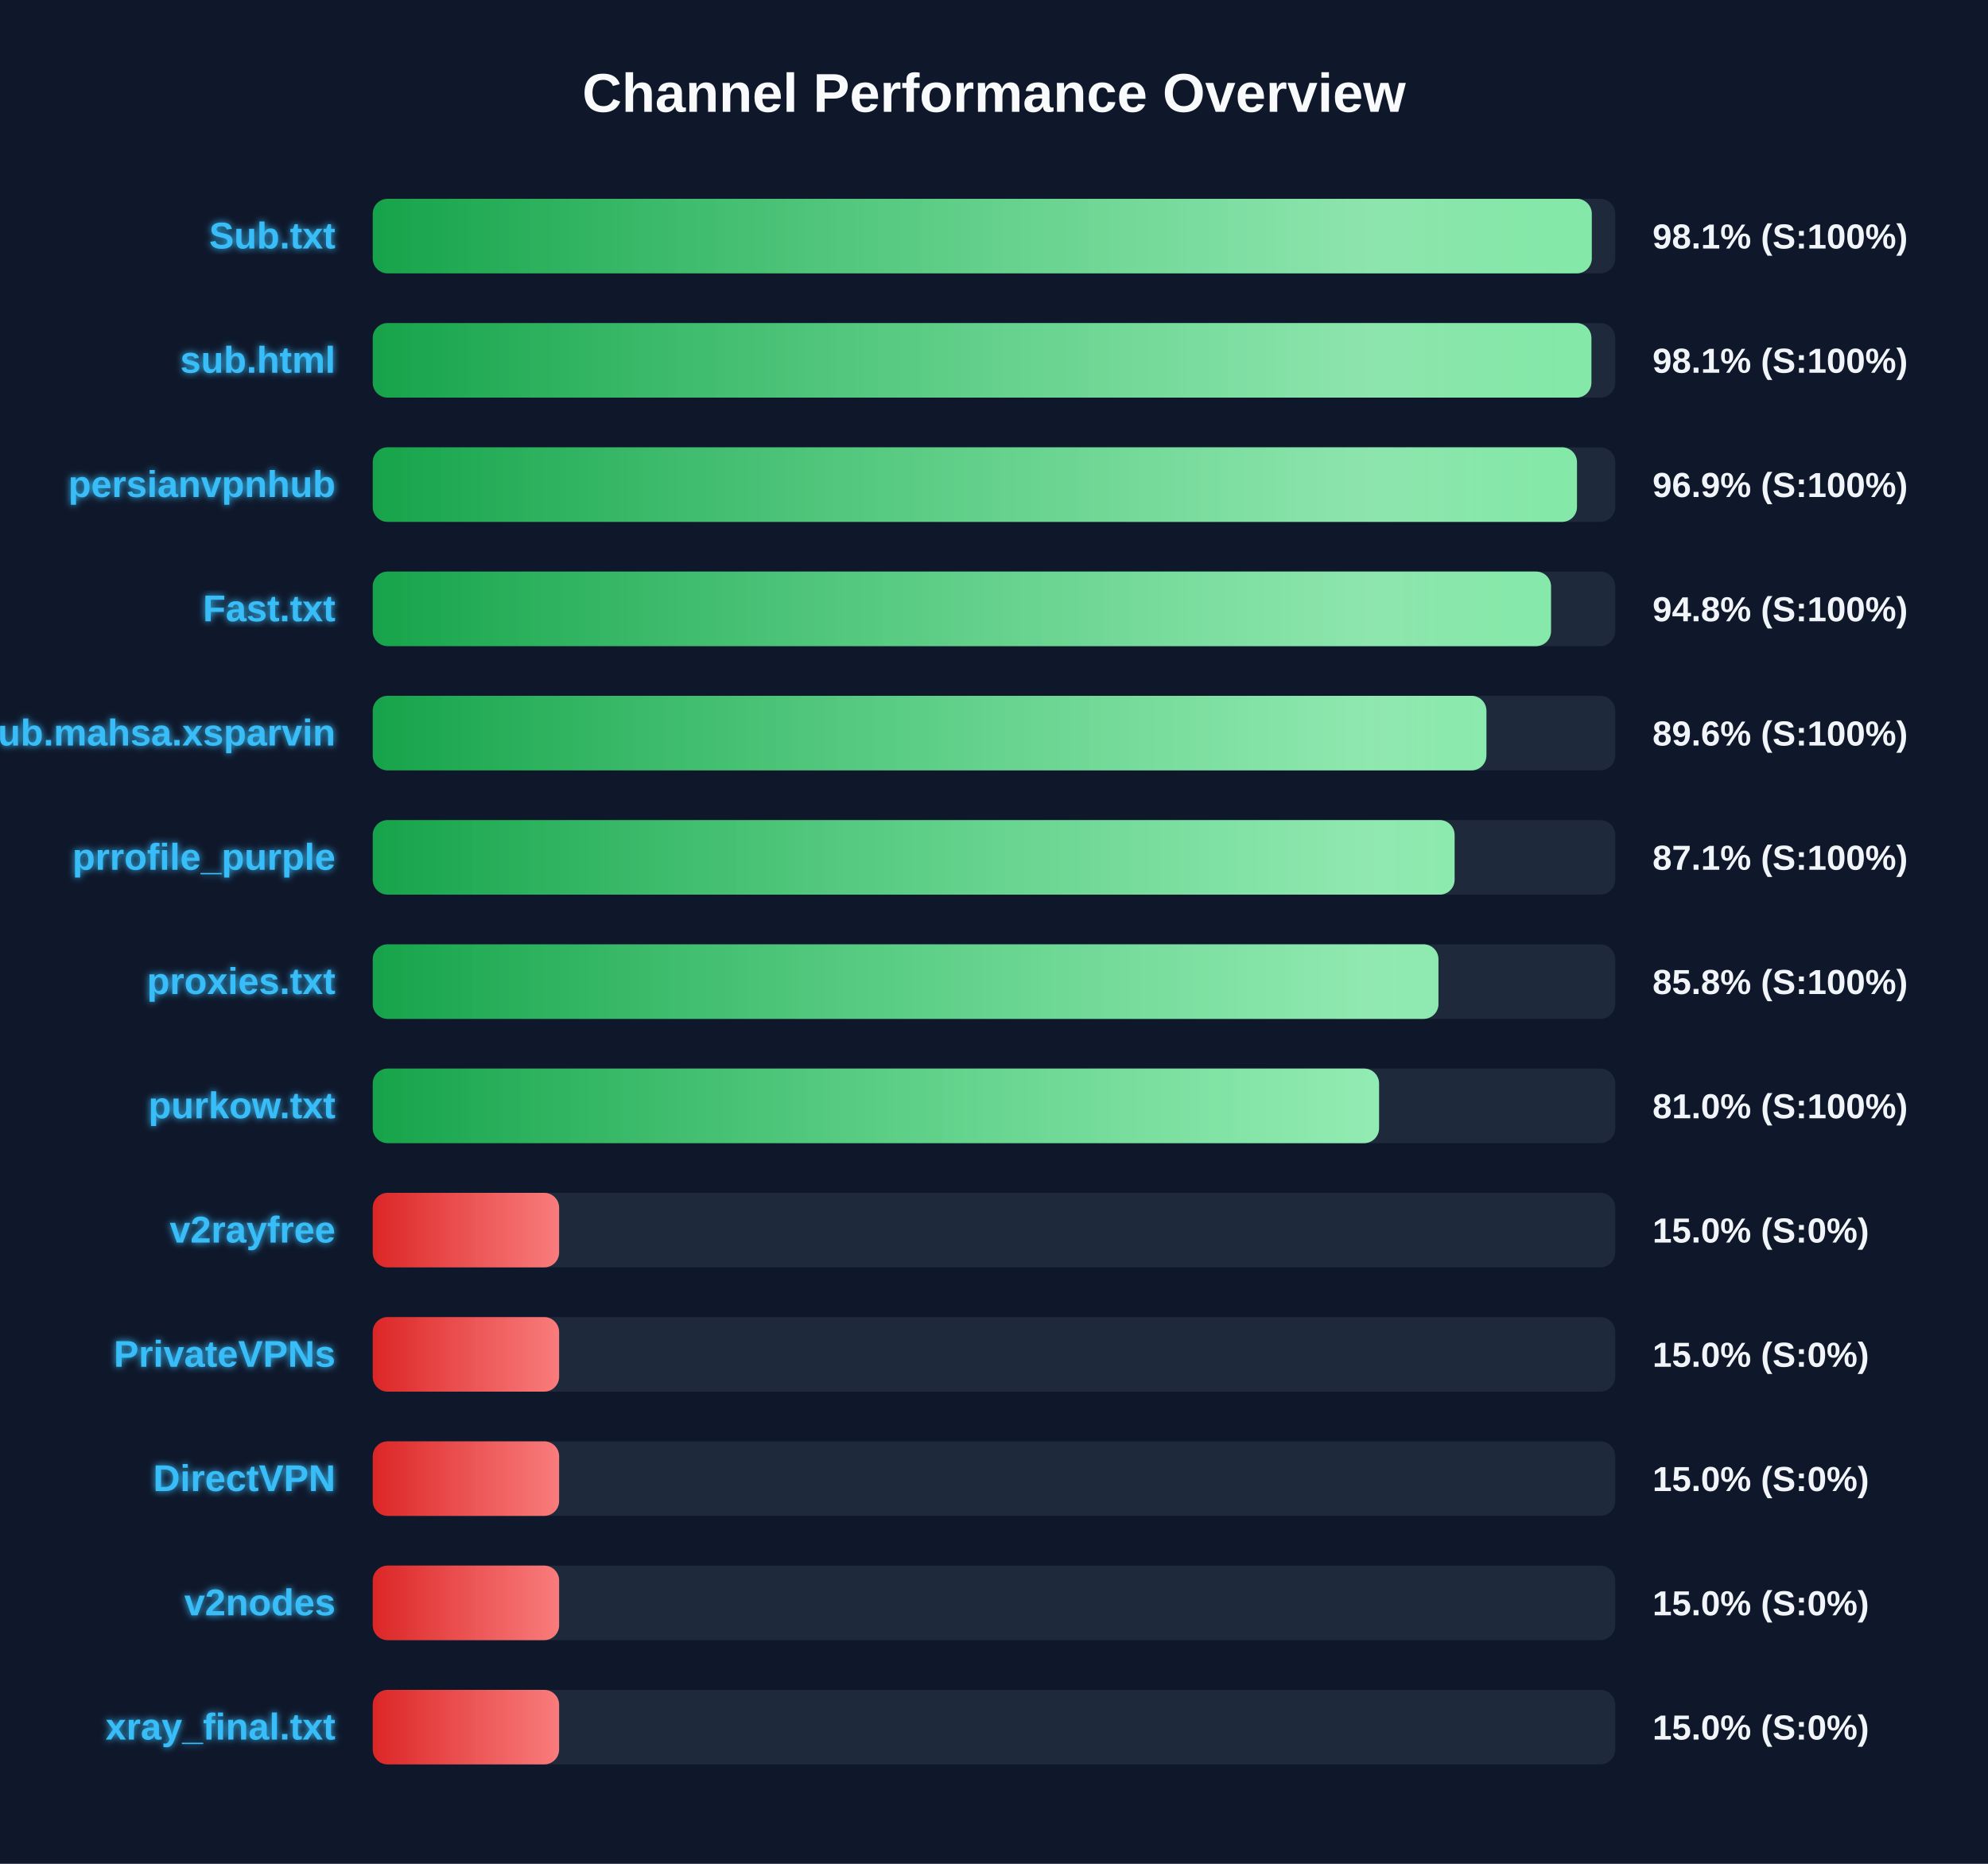
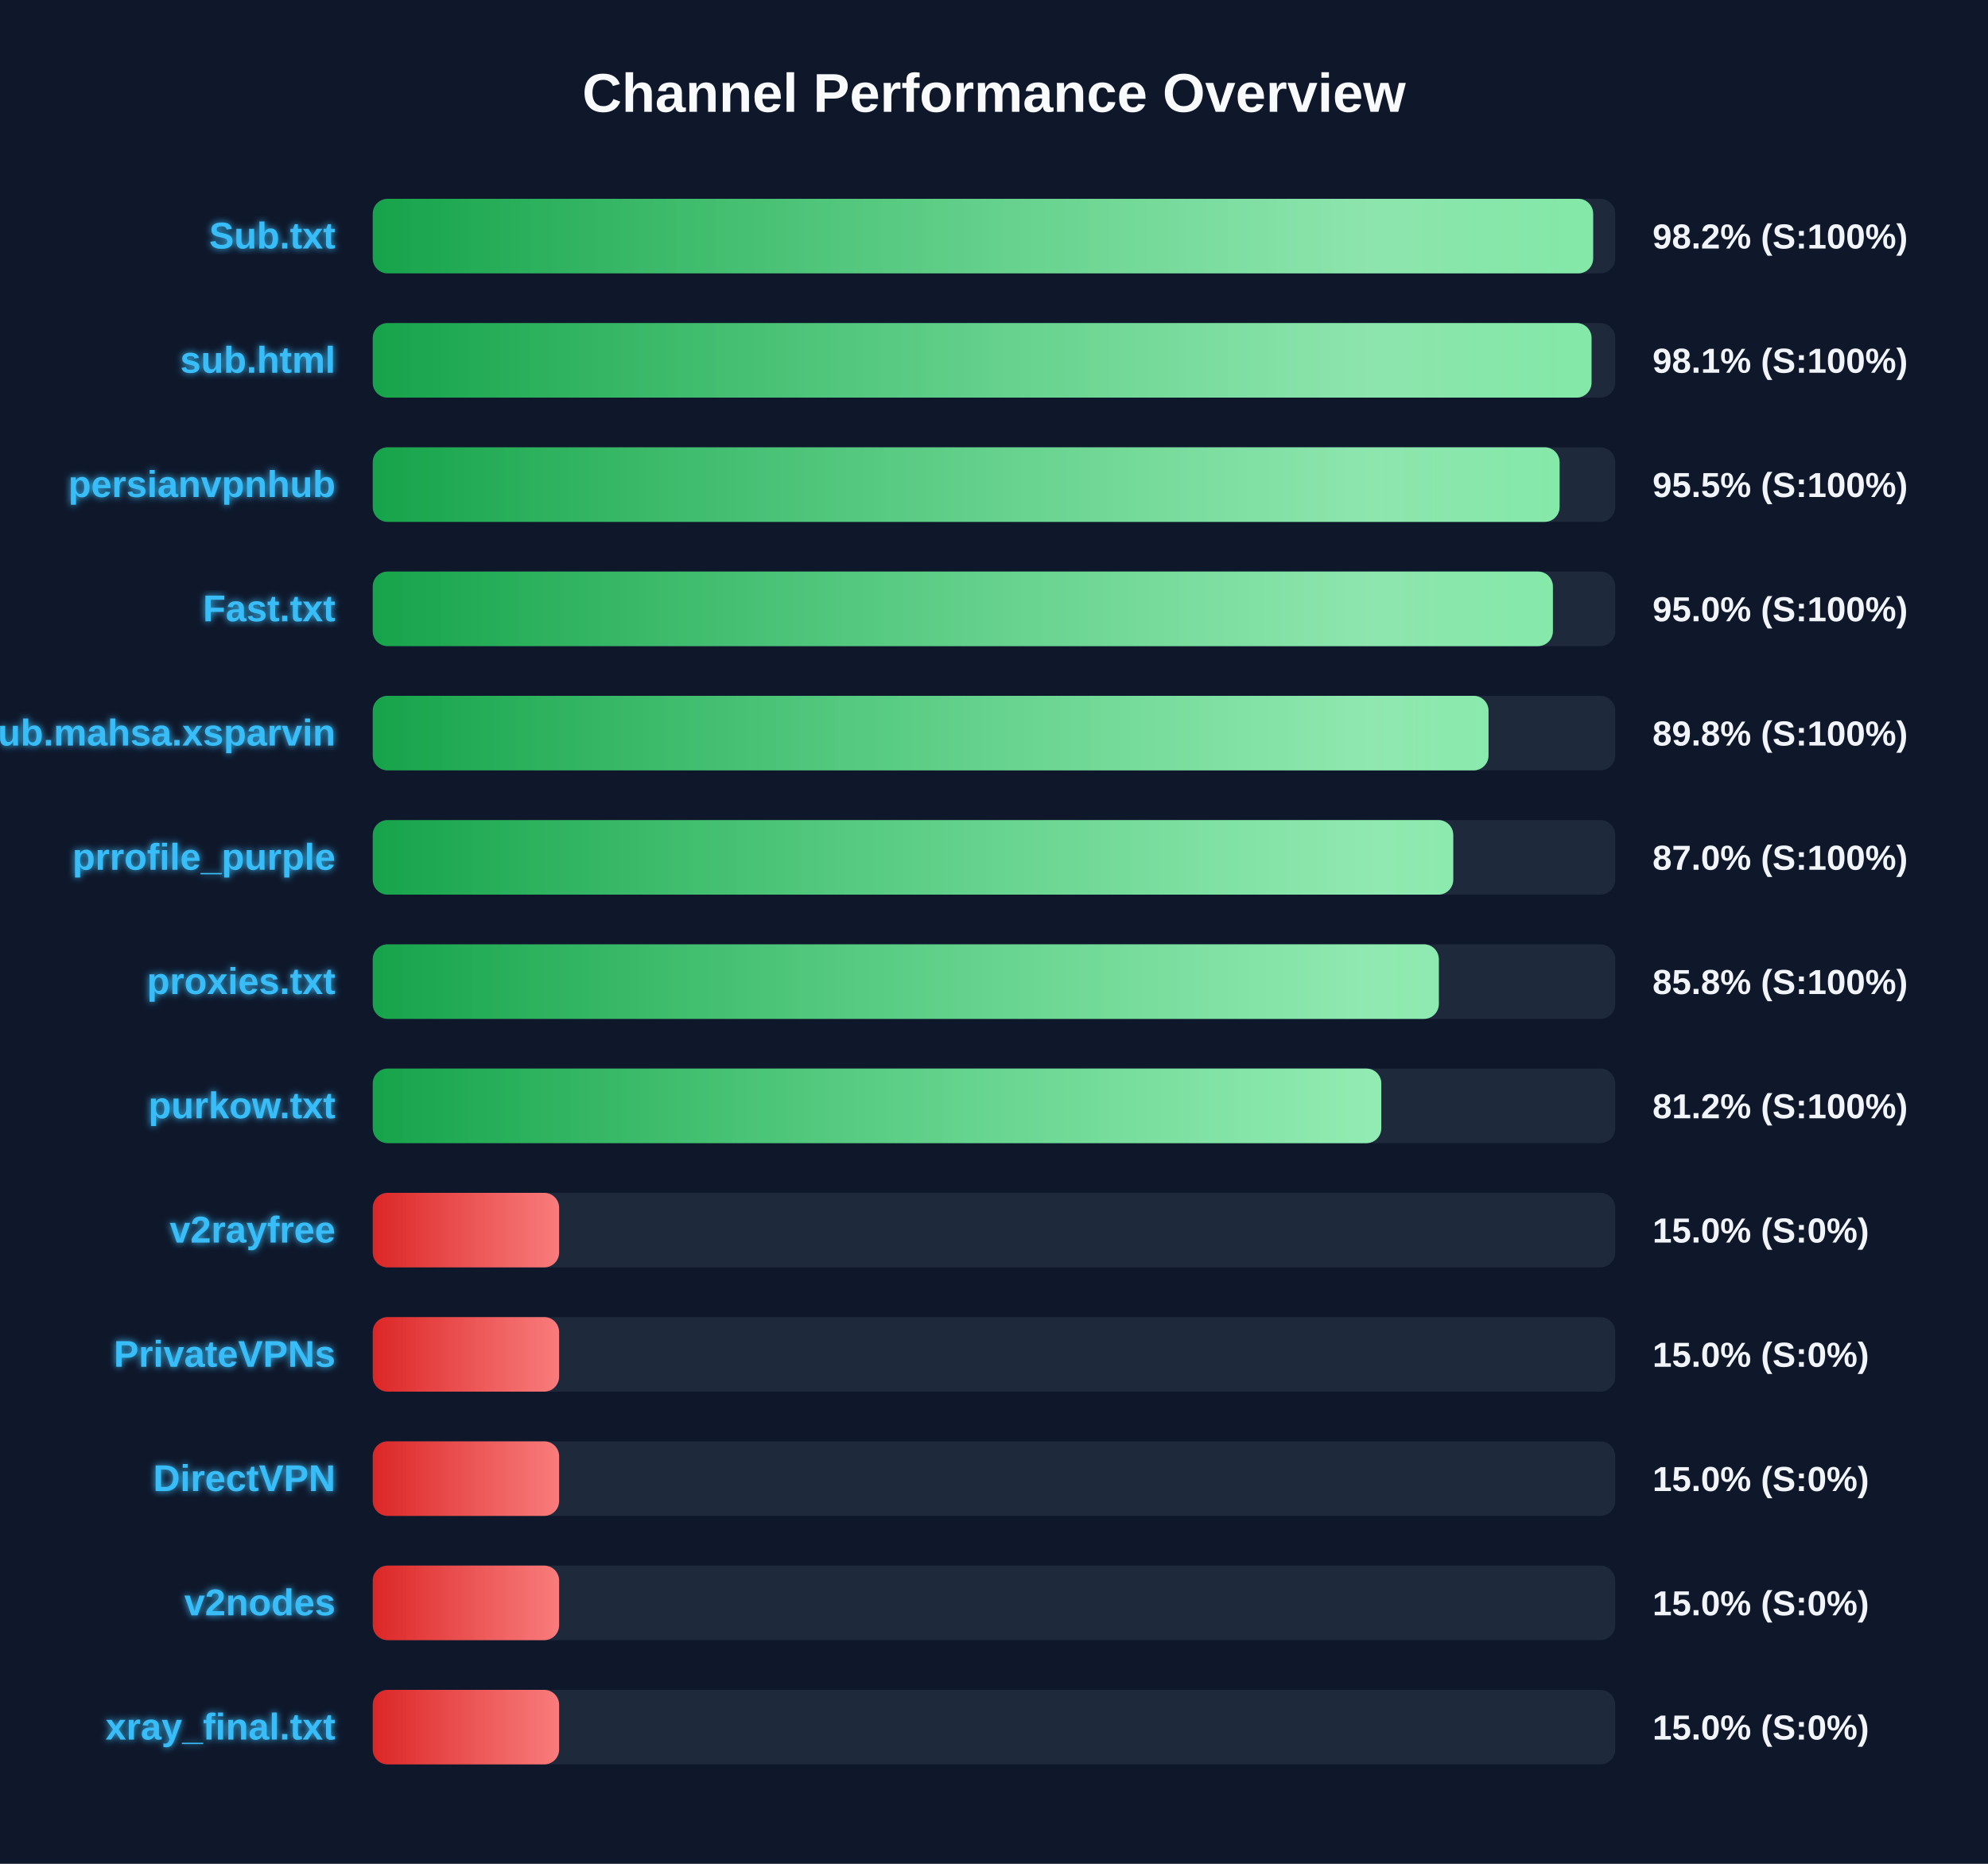
<svg xmlns="http://www.w3.org/2000/svg" width="800" height="750" version="1.1">
  <defs>
    <linearGradient id="grad-green" x1="0%" y1="0%" x2="100%" y2="0%">
      <stop offset="0%" stop-color="#16a34a" />
      <stop offset="100%" stop-color="#4ade80" />
    </linearGradient>
    <linearGradient id="grad-yellow" x1="0%" y1="0%" x2="100%" y2="0%">
      <stop offset="0%" stop-color="#ca8a04" />
      <stop offset="100%" stop-color="#fde047" />
    </linearGradient>
    <linearGradient id="grad-red" x1="0%" y1="0%" x2="100%" y2="0%">
      <stop offset="0%" stop-color="#dc2626" />
      <stop offset="100%" stop-color="#f87171" />
    </linearGradient>
    <linearGradient id="shimmer" x1="0%" y1="0%" x2="100%" y2="0%">
      <stop offset="0%" stop-color="rgba(255,255,255,0)" />
      <stop offset="50%" stop-color="rgba(255,255,255,0.4)" />
      <stop offset="100%" stop-color="rgba(255,255,255,0)" />
    </linearGradient>
    <filter id="glow" x="-20%" y="-20%" width="140%" height="140%">
      <feGaussianBlur stdDeviation="1.5" result="blur" />
      <feComposite in="SourceGraphic" in2="blur" operator="over" />
    </filter>
  </defs>
  <style>
        .bg-rect { fill: #0f172a; }
        .title { font: bold 22px 'Segoe UI', Arial, sans-serif; fill: #f8fafc; }
        .row { font: bold 15px 'Segoe UI', Arial, sans-serif; fill: #38bdf8; filter: url(#glow); }
        .score { font: bold 14px 'Segoe UI', Arial, sans-serif; fill: #f1f5f9; }
        @keyframes shimmer-anim {
            0% { transform: translateX(-100%); }
            100% { transform: translateX(200%); }
        }
        .shimmer-rect {
            animation: shimmer-anim 2.5s infinite linear;
        }
    </style>
  <rect width="100%" height="100%" class="bg-rect" />
  <text x="400" y="45" text-anchor="middle" class="title">Channel Performance Overview</text>
  <rect x="150" y="80" width="500" height="30" fill="#1e293b" rx="6" />
  <clipPath id="clip-0">
-     <rect x="150" y="80" width="490.55" height="30" rx="6" />
+     <rect x="150" y="80" width="491.1" height="30" rx="6" />
  </clipPath>
-   <rect x="150" y="80" width="490.55" height="30" fill="url(#grad-green)" rx="6" />
+   <rect x="150" y="80" width="491.1" height="30" fill="url(#grad-green)" rx="6" />
  <g clip-path="url(#clip-0)">
    <rect x="150" y="80" width="100%" height="30" fill="url(#shimmer)" class="shimmer-rect" />
  </g>
  <text x="135" y="100" text-anchor="end" class="row">Sub.txt</text>
-   <text x="665" y="100" text-anchor="start" class="score">98.1% (S:100%)</text>
+   <text x="665" y="100" text-anchor="start" class="score">98.2% (S:100%)</text>
  <rect x="150" y="130" width="500" height="30" fill="#1e293b" rx="6" />
  <clipPath id="clip-1">
-     <rect x="150" y="130" width="490.4" height="30" rx="6" />
+     <rect x="150" y="130" width="490.45" height="30" rx="6" />
  </clipPath>
-   <rect x="150" y="130" width="490.4" height="30" fill="url(#grad-green)" rx="6" />
+   <rect x="150" y="130" width="490.45" height="30" fill="url(#grad-green)" rx="6" />
  <g clip-path="url(#clip-1)">
    <rect x="150" y="130" width="100%" height="30" fill="url(#shimmer)" class="shimmer-rect" />
  </g>
  <text x="135" y="150" text-anchor="end" class="row">sub.html</text>
  <text x="665" y="150" text-anchor="start" class="score">98.1% (S:100%)</text>
  <rect x="150" y="180" width="500" height="30" fill="#1e293b" rx="6" />
  <clipPath id="clip-2">
-     <rect x="150" y="180" width="484.6" height="30" rx="6" />
+     <rect x="150" y="180" width="477.6" height="30" rx="6" />
  </clipPath>
-   <rect x="150" y="180" width="484.6" height="30" fill="url(#grad-green)" rx="6" />
+   <rect x="150" y="180" width="477.6" height="30" fill="url(#grad-green)" rx="6" />
  <g clip-path="url(#clip-2)">
    <rect x="150" y="180" width="100%" height="30" fill="url(#shimmer)" class="shimmer-rect" />
  </g>
  <text x="135" y="200" text-anchor="end" class="row">persianvpnhub</text>
-   <text x="665" y="200" text-anchor="start" class="score">96.9% (S:100%)</text>
+   <text x="665" y="200" text-anchor="start" class="score">95.5% (S:100%)</text>
  <rect x="150" y="230" width="500" height="30" fill="#1e293b" rx="6" />
  <clipPath id="clip-3">
-     <rect x="150" y="230" width="474.15" height="30" rx="6" />
+     <rect x="150" y="230" width="474.9" height="30" rx="6" />
  </clipPath>
-   <rect x="150" y="230" width="474.15" height="30" fill="url(#grad-green)" rx="6" />
+   <rect x="150" y="230" width="474.9" height="30" fill="url(#grad-green)" rx="6" />
  <g clip-path="url(#clip-3)">
    <rect x="150" y="230" width="100%" height="30" fill="url(#shimmer)" class="shimmer-rect" />
  </g>
  <text x="135" y="250" text-anchor="end" class="row">Fast.txt</text>
-   <text x="665" y="250" text-anchor="start" class="score">94.8% (S:100%)</text>
+   <text x="665" y="250" text-anchor="start" class="score">95.0% (S:100%)</text>
  <rect x="150" y="280" width="500" height="30" fill="#1e293b" rx="6" />
  <clipPath id="clip-4">
-     <rect x="150" y="280" width="448.15" height="30" rx="6" />
+     <rect x="150" y="280" width="449.0" height="30" rx="6" />
  </clipPath>
-   <rect x="150" y="280" width="448.15" height="30" fill="url(#grad-green)" rx="6" />
+   <rect x="150" y="280" width="449.0" height="30" fill="url(#grad-green)" rx="6" />
  <g clip-path="url(#clip-4)">
    <rect x="150" y="280" width="100%" height="30" fill="url(#shimmer)" class="shimmer-rect" />
  </g>
  <text x="135" y="300" text-anchor="end" class="row">Sub.mahsa.xsparvin</text>
-   <text x="665" y="300" text-anchor="start" class="score">89.6% (S:100%)</text>
+   <text x="665" y="300" text-anchor="start" class="score">89.8% (S:100%)</text>
  <rect x="150" y="330" width="500" height="30" fill="#1e293b" rx="6" />
  <clipPath id="clip-5">
-     <rect x="150" y="330" width="435.35" height="30" rx="6" />
+     <rect x="150" y="330" width="434.8" height="30" rx="6" />
  </clipPath>
-   <rect x="150" y="330" width="435.35" height="30" fill="url(#grad-green)" rx="6" />
+   <rect x="150" y="330" width="434.8" height="30" fill="url(#grad-green)" rx="6" />
  <g clip-path="url(#clip-5)">
    <rect x="150" y="330" width="100%" height="30" fill="url(#shimmer)" class="shimmer-rect" />
  </g>
  <text x="135" y="350" text-anchor="end" class="row">prrofile_purple</text>
-   <text x="665" y="350" text-anchor="start" class="score">87.1% (S:100%)</text>
+   <text x="665" y="350" text-anchor="start" class="score">87.0% (S:100%)</text>
  <rect x="150" y="380" width="500" height="30" fill="#1e293b" rx="6" />
  <clipPath id="clip-6">
-     <rect x="150" y="380" width="428.85" height="30" rx="6" />
+     <rect x="150" y="380" width="429.0" height="30" rx="6" />
  </clipPath>
-   <rect x="150" y="380" width="428.85" height="30" fill="url(#grad-green)" rx="6" />
+   <rect x="150" y="380" width="429.0" height="30" fill="url(#grad-green)" rx="6" />
  <g clip-path="url(#clip-6)">
    <rect x="150" y="380" width="100%" height="30" fill="url(#shimmer)" class="shimmer-rect" />
  </g>
  <text x="135" y="400" text-anchor="end" class="row">proxies.txt</text>
  <text x="665" y="400" text-anchor="start" class="score">85.8% (S:100%)</text>
  <rect x="150" y="430" width="500" height="30" fill="#1e293b" rx="6" />
  <clipPath id="clip-7">
-     <rect x="150" y="430" width="404.95" height="30" rx="6" />
+     <rect x="150" y="430" width="405.85" height="30" rx="6" />
  </clipPath>
-   <rect x="150" y="430" width="404.95" height="30" fill="url(#grad-green)" rx="6" />
+   <rect x="150" y="430" width="405.85" height="30" fill="url(#grad-green)" rx="6" />
  <g clip-path="url(#clip-7)">
    <rect x="150" y="430" width="100%" height="30" fill="url(#shimmer)" class="shimmer-rect" />
  </g>
  <text x="135" y="450" text-anchor="end" class="row">purkow.txt</text>
-   <text x="665" y="450" text-anchor="start" class="score">81.0% (S:100%)</text>
+   <text x="665" y="450" text-anchor="start" class="score">81.2% (S:100%)</text>
  <rect x="150" y="480" width="500" height="30" fill="#1e293b" rx="6" />
  <clipPath id="clip-8">
    <rect x="150" y="480" width="75.0" height="30" rx="6" />
  </clipPath>
  <rect x="150" y="480" width="75.0" height="30" fill="url(#grad-red)" rx="6" />
  <g clip-path="url(#clip-8)">
    <rect x="150" y="480" width="100%" height="30" fill="url(#shimmer)" class="shimmer-rect" />
  </g>
  <text x="135" y="500" text-anchor="end" class="row">v2rayfree</text>
  <text x="665" y="500" text-anchor="start" class="score">15.0% (S:0%)</text>
  <rect x="150" y="530" width="500" height="30" fill="#1e293b" rx="6" />
  <clipPath id="clip-9">
    <rect x="150" y="530" width="75.0" height="30" rx="6" />
  </clipPath>
  <rect x="150" y="530" width="75.0" height="30" fill="url(#grad-red)" rx="6" />
  <g clip-path="url(#clip-9)">
    <rect x="150" y="530" width="100%" height="30" fill="url(#shimmer)" class="shimmer-rect" />
  </g>
  <text x="135" y="550" text-anchor="end" class="row">PrivateVPNs</text>
  <text x="665" y="550" text-anchor="start" class="score">15.0% (S:0%)</text>
  <rect x="150" y="580" width="500" height="30" fill="#1e293b" rx="6" />
  <clipPath id="clip-10">
    <rect x="150" y="580" width="75.0" height="30" rx="6" />
  </clipPath>
  <rect x="150" y="580" width="75.0" height="30" fill="url(#grad-red)" rx="6" />
  <g clip-path="url(#clip-10)">
    <rect x="150" y="580" width="100%" height="30" fill="url(#shimmer)" class="shimmer-rect" />
  </g>
  <text x="135" y="600" text-anchor="end" class="row">DirectVPN</text>
  <text x="665" y="600" text-anchor="start" class="score">15.0% (S:0%)</text>
  <rect x="150" y="630" width="500" height="30" fill="#1e293b" rx="6" />
  <clipPath id="clip-11">
    <rect x="150" y="630" width="75.0" height="30" rx="6" />
  </clipPath>
  <rect x="150" y="630" width="75.0" height="30" fill="url(#grad-red)" rx="6" />
  <g clip-path="url(#clip-11)">
    <rect x="150" y="630" width="100%" height="30" fill="url(#shimmer)" class="shimmer-rect" />
  </g>
  <text x="135" y="650" text-anchor="end" class="row">v2nodes</text>
  <text x="665" y="650" text-anchor="start" class="score">15.0% (S:0%)</text>
  <rect x="150" y="680" width="500" height="30" fill="#1e293b" rx="6" />
  <clipPath id="clip-12">
    <rect x="150" y="680" width="75.0" height="30" rx="6" />
  </clipPath>
  <rect x="150" y="680" width="75.0" height="30" fill="url(#grad-red)" rx="6" />
  <g clip-path="url(#clip-12)">
    <rect x="150" y="680" width="100%" height="30" fill="url(#shimmer)" class="shimmer-rect" />
  </g>
  <text x="135" y="700" text-anchor="end" class="row">xray_final.txt</text>
  <text x="665" y="700" text-anchor="start" class="score">15.0% (S:0%)</text>
</svg>
